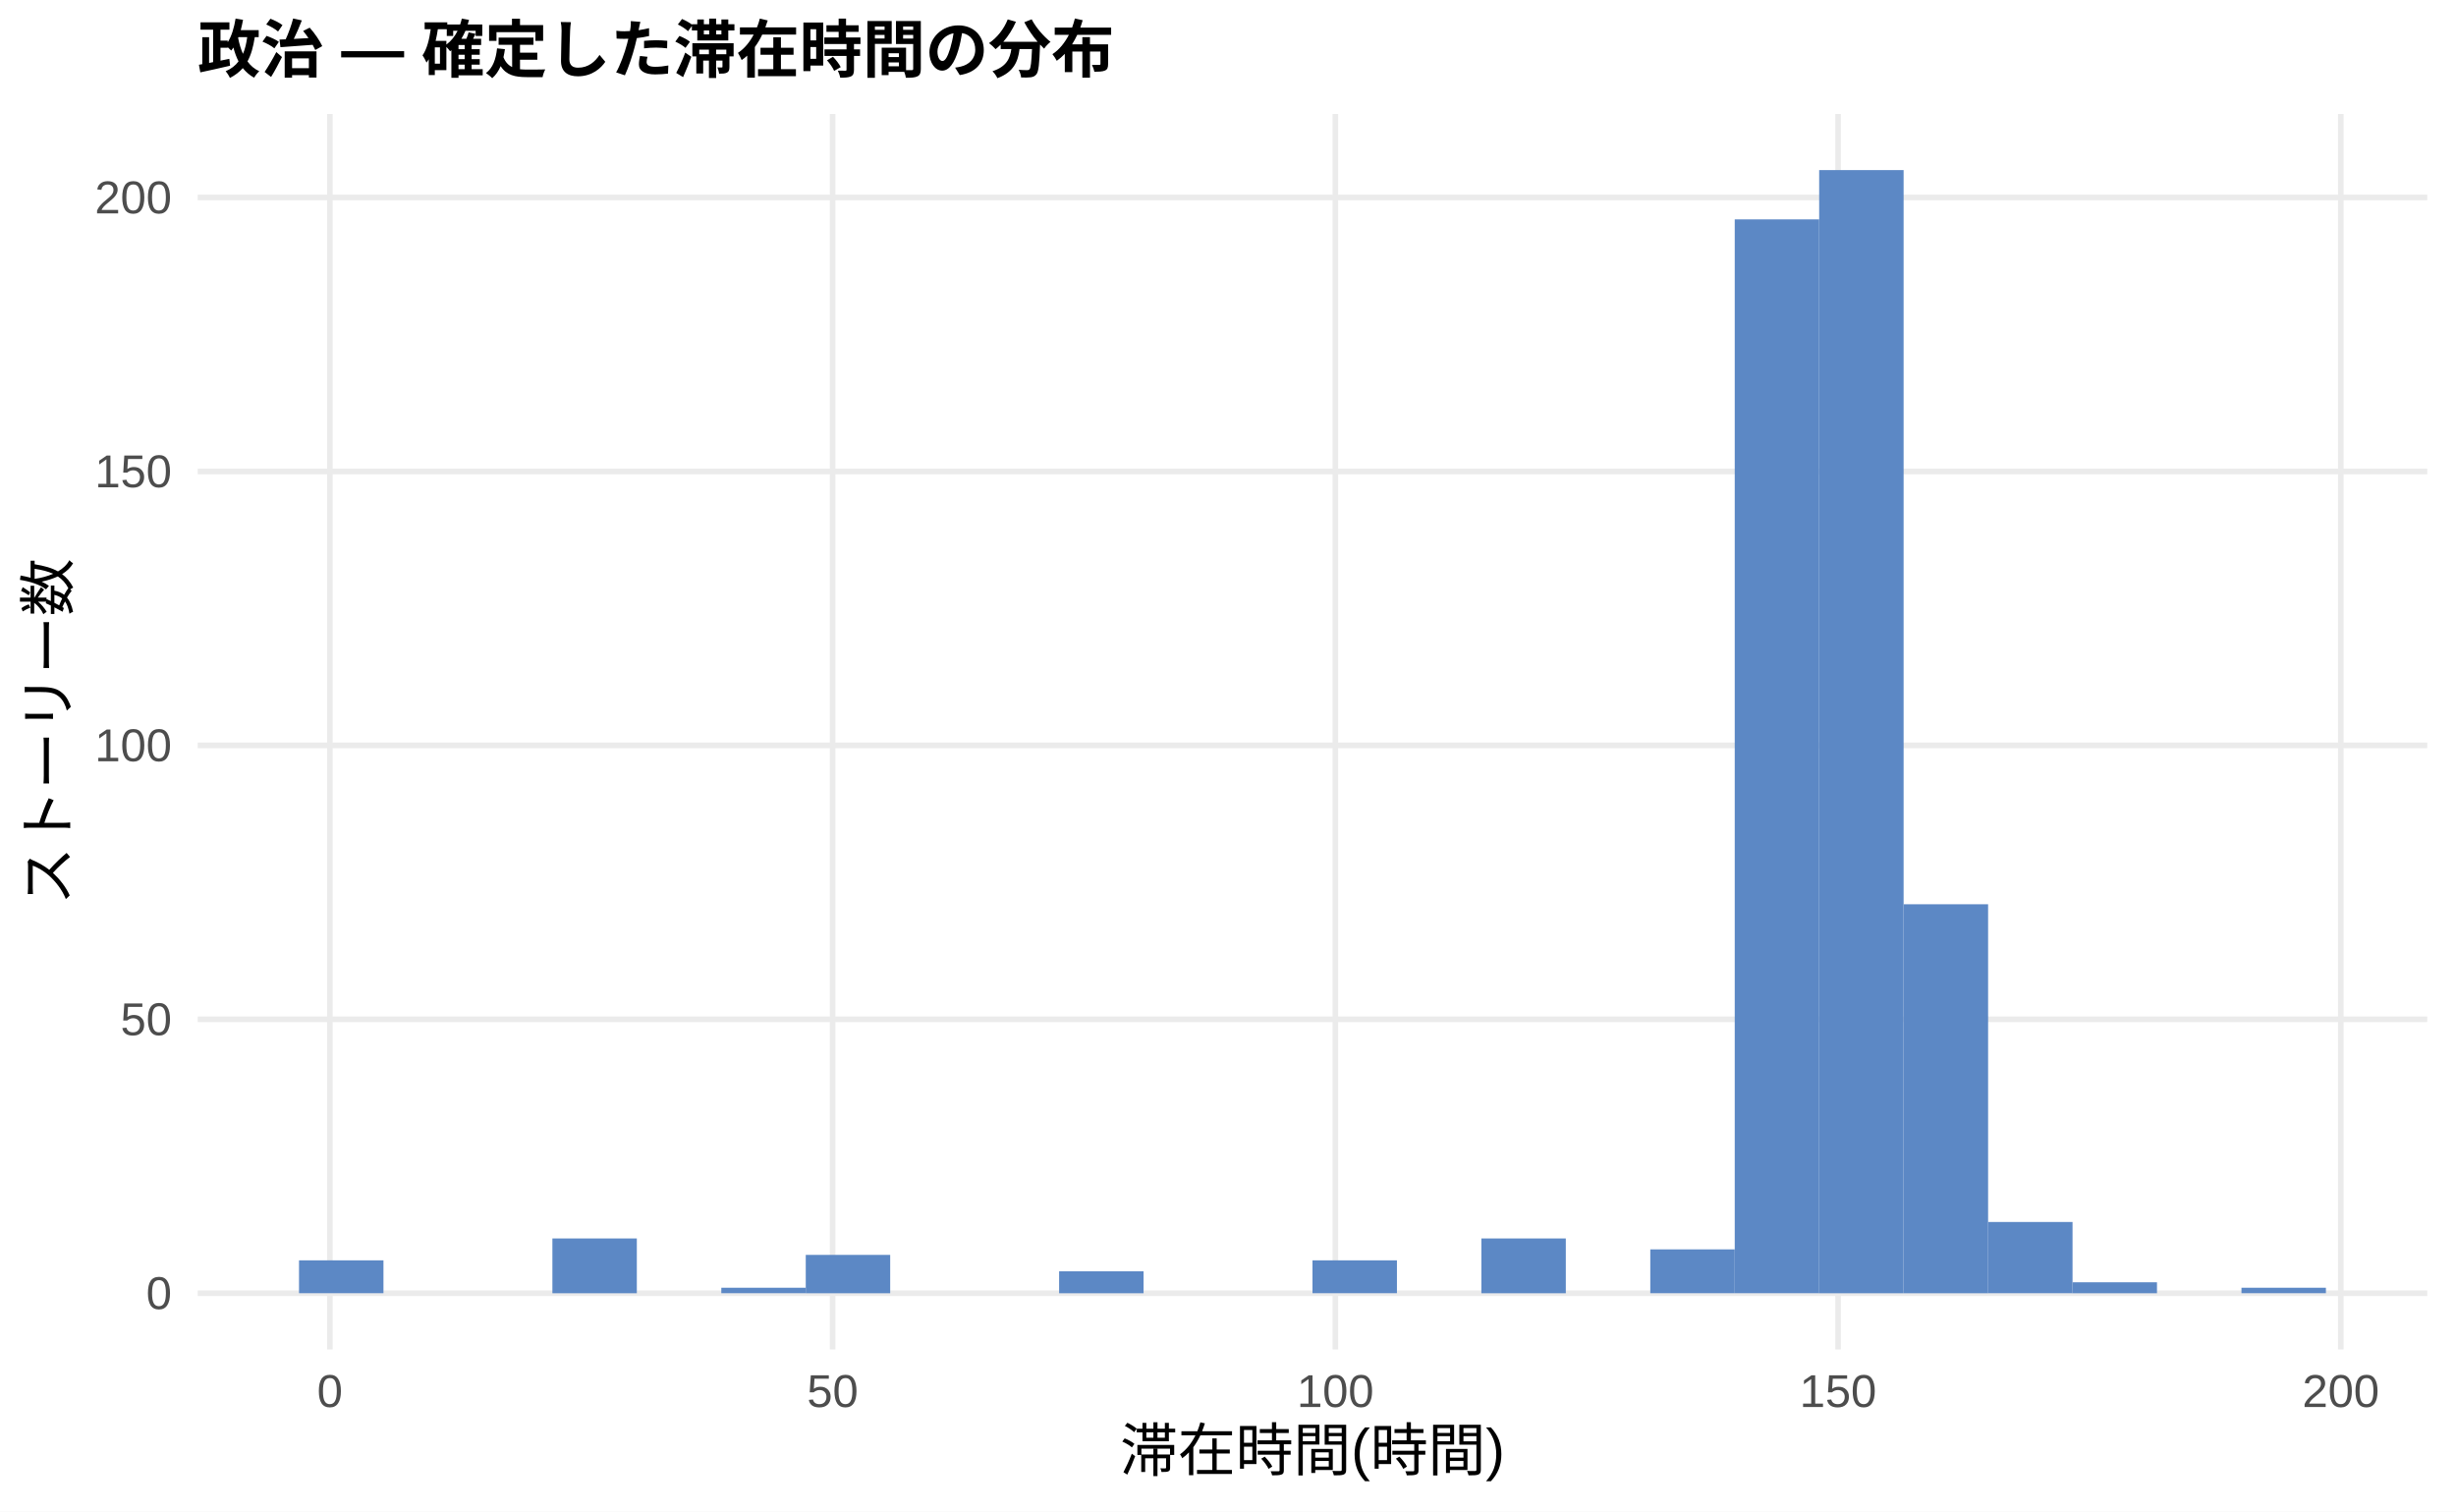
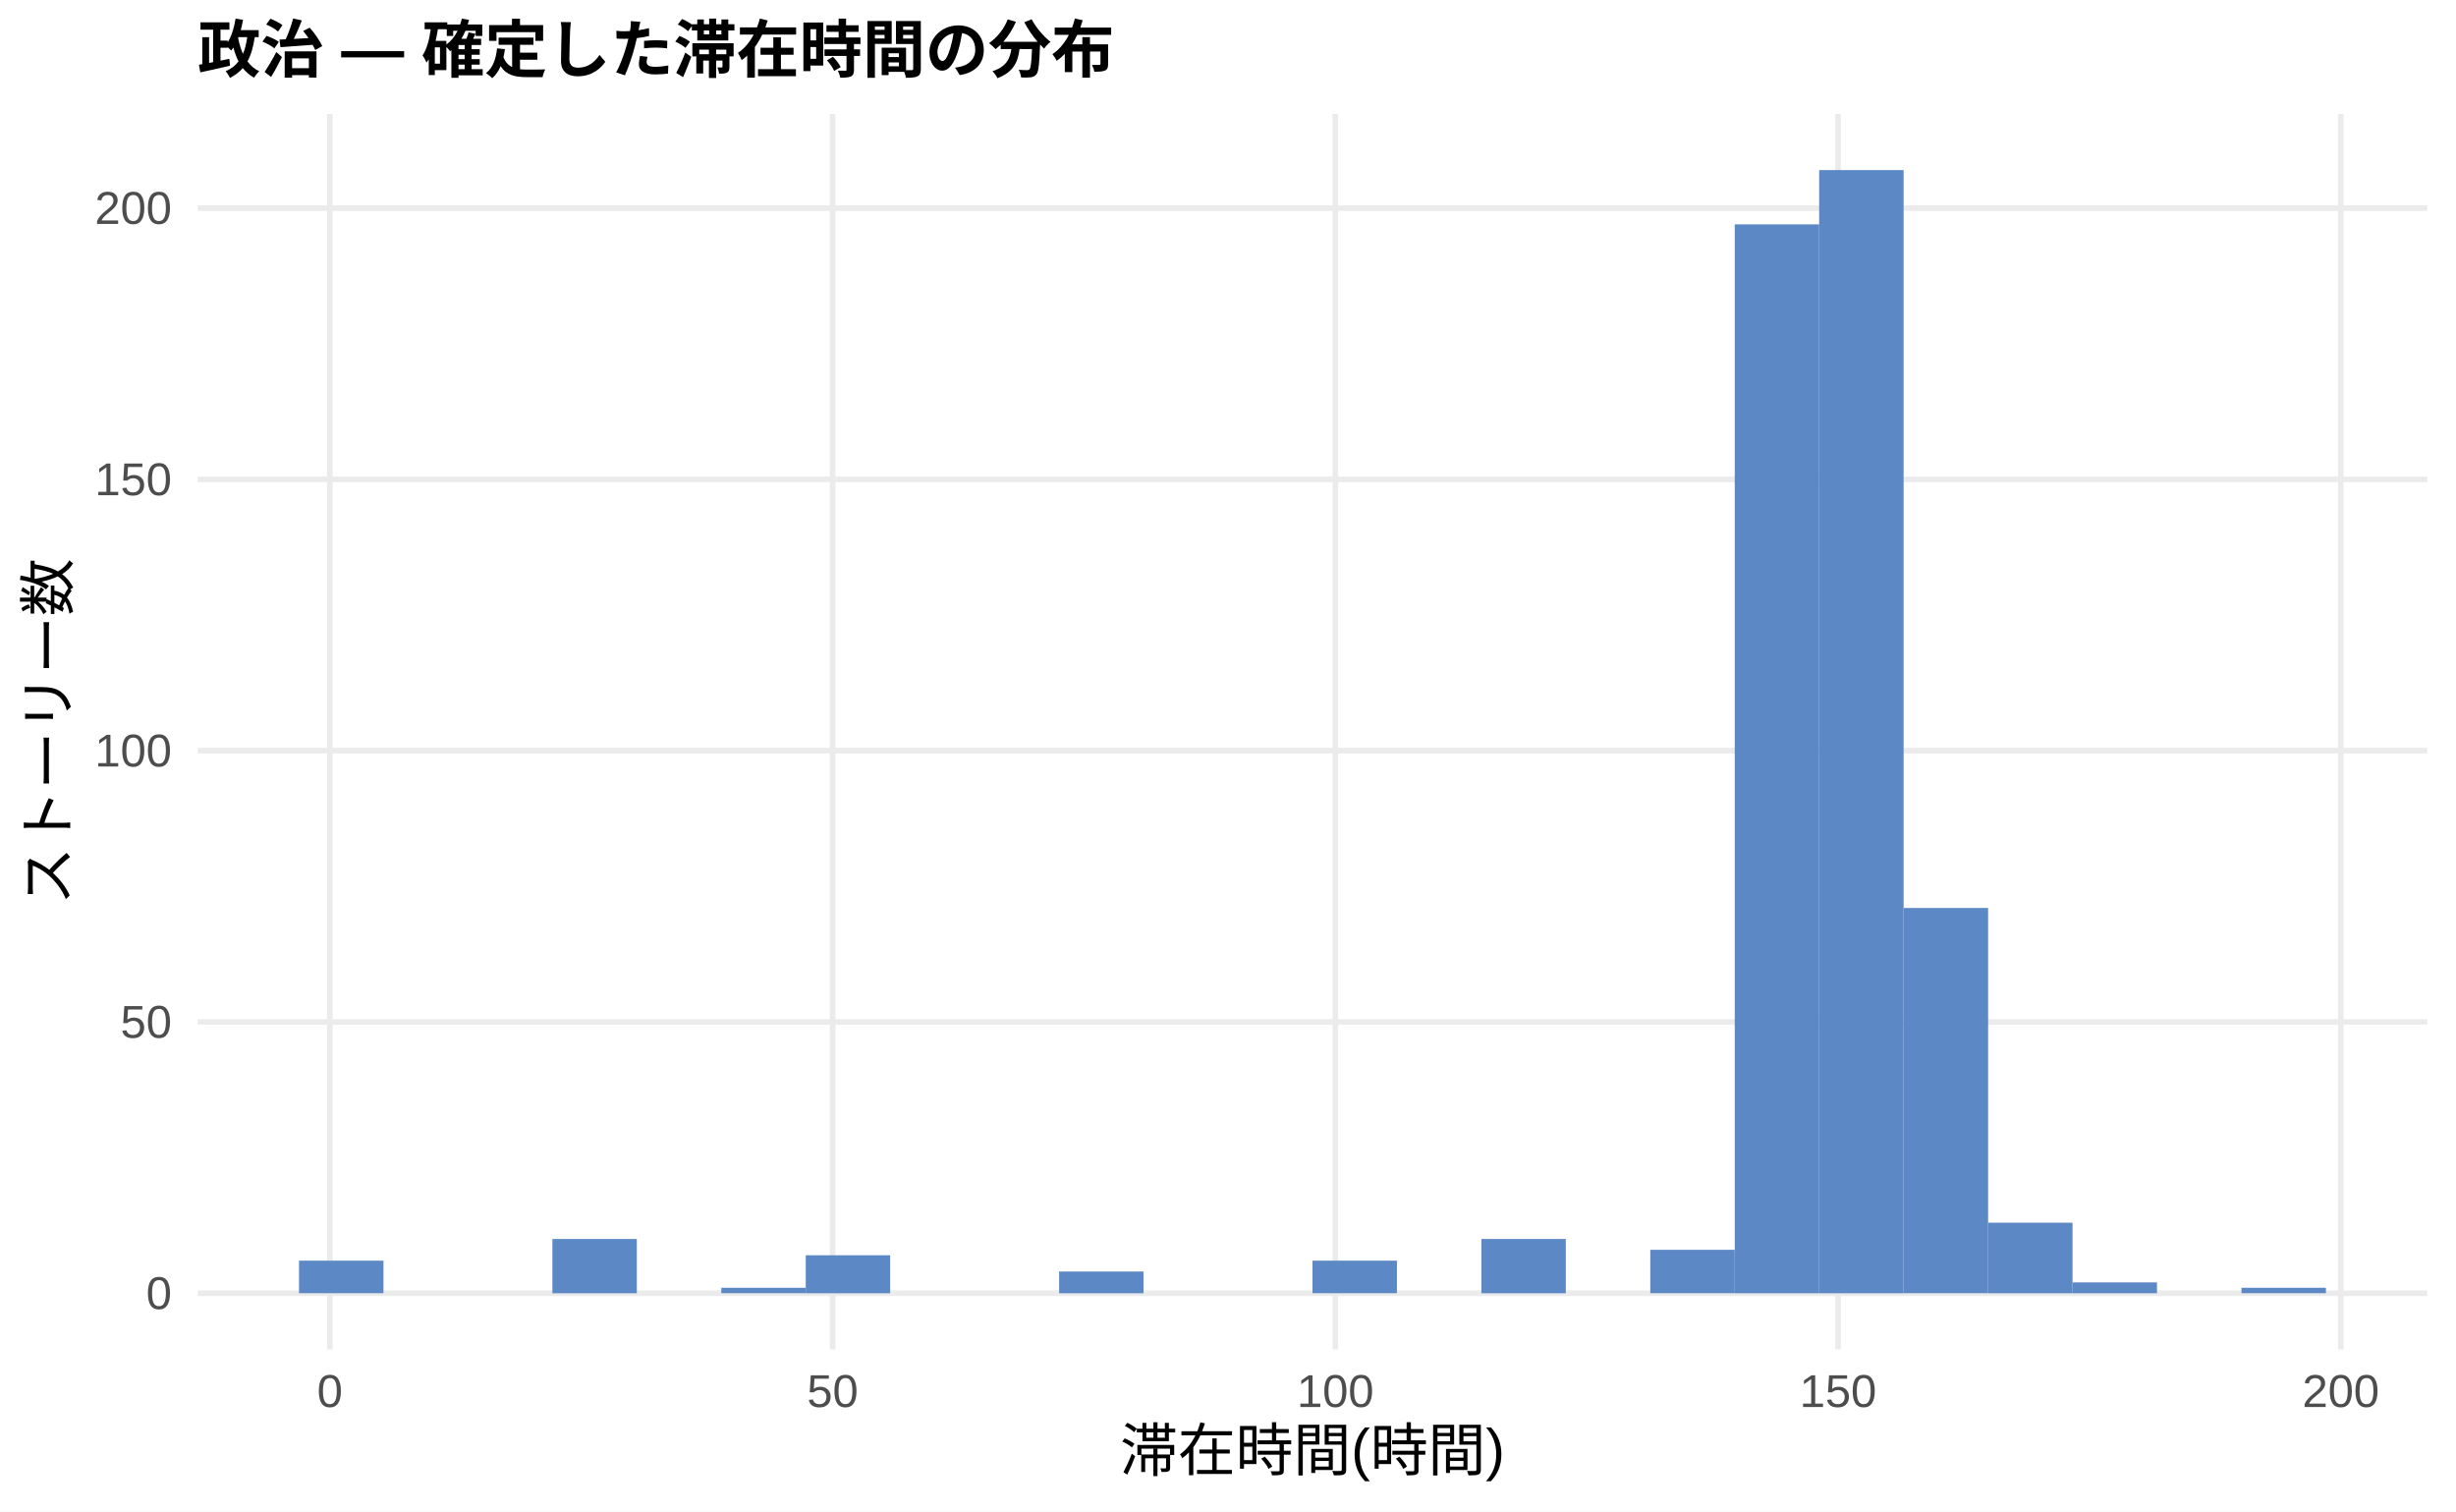
<svg xmlns="http://www.w3.org/2000/svg" width="468.00pt" height="288.00pt" viewBox="0 0 468.00 288.00">
  <g class="svglite">
    <defs>
      <style type="text/css">
    .svglite line, .svglite polyline, .svglite polygon, .svglite path, .svglite rect, .svglite circle {
      fill: none;
      stroke: #000000;
      stroke-linecap: round;
      stroke-linejoin: round;
      stroke-miterlimit: 10.00;
    }
    .svglite text {
      white-space: pre;
    }
    .svglite g.glyphgroup path {
      fill: inherit;
      stroke: none;
    }
  </style>
    </defs>
    <rect width="100%" height="100%" style="stroke: none; fill: #FFFFFF;" />
    <defs>
      <clipPath id="cpMC4wMHw0NjguMDB8MC4wMHwyODguMDA=">
        <rect x="0.00" y="0.00" width="468.00" height="288.00" />
      </clipPath>
    </defs>
    <g clip-path="url(#cpMC4wMHw0NjguMDB8MC4wMHwyODguMDA=)">
      <rect x="0.00" y="0.00" width="468.00" height="288.00" style="stroke-width: 1.07; stroke: none; fill: #FFFFFF;" />
    </g>
    <defs>
      <clipPath id="cpMzcuNjd8NDYyLjUyfDIxLjcxfDI1Ny4xMg==">
        <rect x="37.67" y="21.71" width="424.85" height="235.41" />
      </clipPath>
    </defs>
    <g clip-path="url(#cpMzcuNjd8NDYyLjUyfDIxLjcxfDI1Ny4xMg==)">
      <polyline points="37.67,246.42 462.52,246.42 " style="stroke-width: 1.07; stroke: #EBEBEB; stroke-linecap: butt;" />
-       <polyline points="37.67,194.22 462.52,194.22 " style="stroke-width: 1.07; stroke: #EBEBEB; stroke-linecap: butt;" />
-       <polyline points="37.67,142.02 462.52,142.02 " style="stroke-width: 1.07; stroke: #EBEBEB; stroke-linecap: butt;" />
-       <polyline points="37.67,89.83 462.52,89.83 " style="stroke-width: 1.07; stroke: #EBEBEB; stroke-linecap: butt;" />
-       <polyline points="37.67,37.63 462.52,37.63 " style="stroke-width: 1.07; stroke: #EBEBEB; stroke-linecap: butt;" />
+       <polyline points="37.67,194.72 462.52,194.72 " style="stroke-width: 1.07; stroke: #EBEBEB; stroke-linecap: butt;" />
+       <polyline points="37.67,143.03 462.52,143.03 " style="stroke-width: 1.07; stroke: #EBEBEB; stroke-linecap: butt;" />
+       <polyline points="37.67,91.34 462.52,91.34 " style="stroke-width: 1.07; stroke: #EBEBEB; stroke-linecap: butt;" />
+       <polyline points="37.67,39.65 462.52,39.65 " style="stroke-width: 1.07; stroke: #EBEBEB; stroke-linecap: butt;" />
      <polyline points="62.86,257.12 62.86,21.71 " style="stroke-width: 1.07; stroke: #EBEBEB; stroke-linecap: butt;" />
      <polyline points="158.66,257.12 158.66,21.71 " style="stroke-width: 1.07; stroke: #EBEBEB; stroke-linecap: butt;" />
      <polyline points="254.46,257.12 254.46,21.71 " style="stroke-width: 1.07; stroke: #EBEBEB; stroke-linecap: butt;" />
      <polyline points="350.25,257.12 350.25,21.71 " style="stroke-width: 1.07; stroke: #EBEBEB; stroke-linecap: butt;" />
      <polyline points="446.05,257.12 446.05,21.71 " style="stroke-width: 1.07; stroke: #EBEBEB; stroke-linecap: butt;" />
-       <rect x="56.98" y="240.15" width="16.09" height="6.26" style="stroke-width: 1.07; stroke: none; stroke-linecap: butt; stroke-linejoin: miter; fill: #5C88C5;" />
+       <rect x="56.98" y="240.21" width="16.09" height="6.20" style="stroke-width: 1.07; stroke: none; stroke-linecap: butt; stroke-linejoin: miter; fill: #5C88C5;" />
      <rect x="73.08" y="246.42" width="16.09" height="0.00" style="stroke-width: 1.07; stroke: none; stroke-linecap: butt; stroke-linejoin: miter; fill: #5C88C5;" />
      <rect x="89.17" y="246.42" width="16.09" height="0.00" style="stroke-width: 1.07; stroke: none; stroke-linecap: butt; stroke-linejoin: miter; fill: #5C88C5;" />
-       <rect x="105.26" y="235.98" width="16.09" height="10.44" style="stroke-width: 1.07; stroke: none; stroke-linecap: butt; stroke-linejoin: miter; fill: #5C88C5;" />
+       <rect x="105.26" y="236.08" width="16.09" height="10.34" style="stroke-width: 1.07; stroke: none; stroke-linecap: butt; stroke-linejoin: miter; fill: #5C88C5;" />
      <rect x="121.35" y="246.42" width="16.09" height="0.00" style="stroke-width: 1.07; stroke: none; stroke-linecap: butt; stroke-linejoin: miter; fill: #5C88C5;" />
-       <rect x="137.45" y="245.37" width="16.09" height="1.04" style="stroke-width: 1.07; stroke: none; stroke-linecap: butt; stroke-linejoin: miter; fill: #5C88C5;" />
-       <rect x="153.54" y="239.11" width="16.09" height="7.31" style="stroke-width: 1.07; stroke: none; stroke-linecap: butt; stroke-linejoin: miter; fill: #5C88C5;" />
+       <rect x="137.45" y="245.38" width="16.09" height="1.03" style="stroke-width: 1.07; stroke: none; stroke-linecap: butt; stroke-linejoin: miter; fill: #5C88C5;" />
+       <rect x="153.54" y="239.18" width="16.09" height="7.24" style="stroke-width: 1.07; stroke: none; stroke-linecap: butt; stroke-linejoin: miter; fill: #5C88C5;" />
      <rect x="169.63" y="246.42" width="16.09" height="0.00" style="stroke-width: 1.07; stroke: none; stroke-linecap: butt; stroke-linejoin: miter; fill: #5C88C5;" />
      <rect x="185.73" y="246.42" width="16.09" height="0.00" style="stroke-width: 1.07; stroke: none; stroke-linecap: butt; stroke-linejoin: miter; fill: #5C88C5;" />
-       <rect x="201.82" y="242.24" width="16.09" height="4.18" style="stroke-width: 1.07; stroke: none; stroke-linecap: butt; stroke-linejoin: miter; fill: #5C88C5;" />
+       <rect x="201.82" y="242.28" width="16.09" height="4.14" style="stroke-width: 1.07; stroke: none; stroke-linecap: butt; stroke-linejoin: miter; fill: #5C88C5;" />
      <rect x="217.91" y="246.42" width="16.09" height="0.00" style="stroke-width: 1.07; stroke: none; stroke-linecap: butt; stroke-linejoin: miter; fill: #5C88C5;" />
      <rect x="234.00" y="246.42" width="16.09" height="0.00" style="stroke-width: 1.07; stroke: none; stroke-linecap: butt; stroke-linejoin: miter; fill: #5C88C5;" />
-       <rect x="250.10" y="240.15" width="16.09" height="6.26" style="stroke-width: 1.07; stroke: none; stroke-linecap: butt; stroke-linejoin: miter; fill: #5C88C5;" />
+       <rect x="250.10" y="240.21" width="16.09" height="6.20" style="stroke-width: 1.07; stroke: none; stroke-linecap: butt; stroke-linejoin: miter; fill: #5C88C5;" />
      <rect x="266.19" y="246.42" width="16.09" height="0.00" style="stroke-width: 1.07; stroke: none; stroke-linecap: butt; stroke-linejoin: miter; fill: #5C88C5;" />
-       <rect x="282.28" y="235.98" width="16.09" height="10.44" style="stroke-width: 1.07; stroke: none; stroke-linecap: butt; stroke-linejoin: miter; fill: #5C88C5;" />
+       <rect x="282.28" y="236.08" width="16.09" height="10.34" style="stroke-width: 1.07; stroke: none; stroke-linecap: butt; stroke-linejoin: miter; fill: #5C88C5;" />
      <rect x="298.37" y="246.42" width="16.09" height="0.00" style="stroke-width: 1.07; stroke: none; stroke-linecap: butt; stroke-linejoin: miter; fill: #5C88C5;" />
-       <rect x="314.47" y="238.06" width="16.09" height="8.35" style="stroke-width: 1.07; stroke: none; stroke-linecap: butt; stroke-linejoin: miter; fill: #5C88C5;" />
-       <rect x="330.56" y="41.80" width="16.09" height="204.61" style="stroke-width: 1.07; stroke: none; stroke-linecap: butt; stroke-linejoin: miter; fill: #5C88C5;" />
+       <rect x="314.47" y="238.14" width="16.09" height="8.27" style="stroke-width: 1.07; stroke: none; stroke-linecap: butt; stroke-linejoin: miter; fill: #5C88C5;" />
+       <rect x="330.56" y="42.75" width="16.09" height="203.67" style="stroke-width: 1.07; stroke: none; stroke-linecap: butt; stroke-linejoin: miter; fill: #5C88C5;" />
      <rect x="346.65" y="32.41" width="16.09" height="214.01" style="stroke-width: 1.07; stroke: none; stroke-linecap: butt; stroke-linejoin: miter; fill: #5C88C5;" />
-       <rect x="362.75" y="172.30" width="16.09" height="74.12" style="stroke-width: 1.07; stroke: none; stroke-linecap: butt; stroke-linejoin: miter; fill: #5C88C5;" />
-       <rect x="378.84" y="232.84" width="16.09" height="13.57" style="stroke-width: 1.07; stroke: none; stroke-linecap: butt; stroke-linejoin: miter; fill: #5C88C5;" />
-       <rect x="394.93" y="244.33" width="16.09" height="2.09" style="stroke-width: 1.07; stroke: none; stroke-linecap: butt; stroke-linejoin: miter; fill: #5C88C5;" />
+       <rect x="362.75" y="173.01" width="16.09" height="73.40" style="stroke-width: 1.07; stroke: none; stroke-linecap: butt; stroke-linejoin: miter; fill: #5C88C5;" />
+       <rect x="378.84" y="232.98" width="16.09" height="13.44" style="stroke-width: 1.07; stroke: none; stroke-linecap: butt; stroke-linejoin: miter; fill: #5C88C5;" />
+       <rect x="394.93" y="244.35" width="16.09" height="2.07" style="stroke-width: 1.07; stroke: none; stroke-linecap: butt; stroke-linejoin: miter; fill: #5C88C5;" />
      <rect x="411.02" y="246.42" width="16.09" height="0.00" style="stroke-width: 1.07; stroke: none; stroke-linecap: butt; stroke-linejoin: miter; fill: #5C88C5;" />
-       <rect x="427.12" y="245.37" width="16.09" height="1.04" style="stroke-width: 1.07; stroke: none; stroke-linecap: butt; stroke-linejoin: miter; fill: #5C88C5;" />
+       <rect x="427.12" y="245.38" width="16.09" height="1.03" style="stroke-width: 1.07; stroke: none; stroke-linecap: butt; stroke-linejoin: miter; fill: #5C88C5;" />
    </g>
    <g clip-path="url(#cpMC4wMHw0NjguMDB8MC4wMHwyODguMDA=)">
      <text x="32.74" y="249.44" text-anchor="end" style="font-size: 8.80px;fill: #4D4D4D; font-family: &quot;Liberation Sans&quot;;" textLength="4.89px" lengthAdjust="spacingAndGlyphs">0</text>
-       <text x="32.74" y="197.25" text-anchor="end" style="font-size: 8.80px;fill: #4D4D4D; font-family: &quot;Liberation Sans&quot;;" textLength="9.78px" lengthAdjust="spacingAndGlyphs">50</text>
-       <text x="32.74" y="145.05" text-anchor="end" style="font-size: 8.80px;fill: #4D4D4D; font-family: &quot;Liberation Sans&quot;;" textLength="14.67px" lengthAdjust="spacingAndGlyphs">100</text>
-       <text x="32.74" y="92.85" text-anchor="end" style="font-size: 8.80px;fill: #4D4D4D; font-family: &quot;Liberation Sans&quot;;" textLength="14.67px" lengthAdjust="spacingAndGlyphs">150</text>
-       <text x="32.74" y="40.66" text-anchor="end" style="font-size: 8.80px;fill: #4D4D4D; font-family: &quot;Liberation Sans&quot;;" textLength="14.67px" lengthAdjust="spacingAndGlyphs">200</text>
+       <text x="32.74" y="197.75" text-anchor="end" style="font-size: 8.80px;fill: #4D4D4D; font-family: &quot;Liberation Sans&quot;;" textLength="9.78px" lengthAdjust="spacingAndGlyphs">50</text>
+       <text x="32.74" y="146.06" text-anchor="end" style="font-size: 8.80px;fill: #4D4D4D; font-family: &quot;Liberation Sans&quot;;" textLength="14.67px" lengthAdjust="spacingAndGlyphs">100</text>
+       <text x="32.74" y="94.37" text-anchor="end" style="font-size: 8.80px;fill: #4D4D4D; font-family: &quot;Liberation Sans&quot;;" textLength="14.67px" lengthAdjust="spacingAndGlyphs">150</text>
+       <text x="32.74" y="42.67" text-anchor="end" style="font-size: 8.80px;fill: #4D4D4D; font-family: &quot;Liberation Sans&quot;;" textLength="14.67px" lengthAdjust="spacingAndGlyphs">200</text>
      <text x="62.86" y="268.10" text-anchor="middle" style="font-size: 8.80px;fill: #4D4D4D; font-family: &quot;Liberation Sans&quot;;" textLength="4.89px" lengthAdjust="spacingAndGlyphs">0</text>
      <text x="158.66" y="268.10" text-anchor="middle" style="font-size: 8.80px;fill: #4D4D4D; font-family: &quot;Liberation Sans&quot;;" textLength="9.78px" lengthAdjust="spacingAndGlyphs">50</text>
      <text x="254.46" y="268.10" text-anchor="middle" style="font-size: 8.80px;fill: #4D4D4D; font-family: &quot;Liberation Sans&quot;;" textLength="14.67px" lengthAdjust="spacingAndGlyphs">100</text>
      <text x="350.25" y="268.10" text-anchor="middle" style="font-size: 8.80px;fill: #4D4D4D; font-family: &quot;Liberation Sans&quot;;" textLength="14.67px" lengthAdjust="spacingAndGlyphs">150</text>
      <text x="446.05" y="268.10" text-anchor="middle" style="font-size: 8.80px;fill: #4D4D4D; font-family: &quot;Liberation Sans&quot;;" textLength="14.67px" lengthAdjust="spacingAndGlyphs">200</text>
      <text x="250.10" y="280.24" text-anchor="middle" style="font-size: 11.00px; font-family: &quot;Liberation Sans&quot;;" textLength="73.31px" lengthAdjust="spacingAndGlyphs">滞在時間(時間)</text>
      <text transform="translate(13.05,139.41) rotate(-90)" text-anchor="middle" style="font-size: 11.00px; font-family: &quot;Liberation Sans&quot;;" textLength="66.00px" lengthAdjust="spacingAndGlyphs">ストーリー数</text>
      <text x="37.67" y="13.74" style="font-size: 12.00px; font-weight: bold; font-family: &quot;Liberation Sans&quot;;" textLength="174.66px" lengthAdjust="spacingAndGlyphs">政治 — 確定した滞在時間の分布</text>
    </g>
  </g>
</svg>
